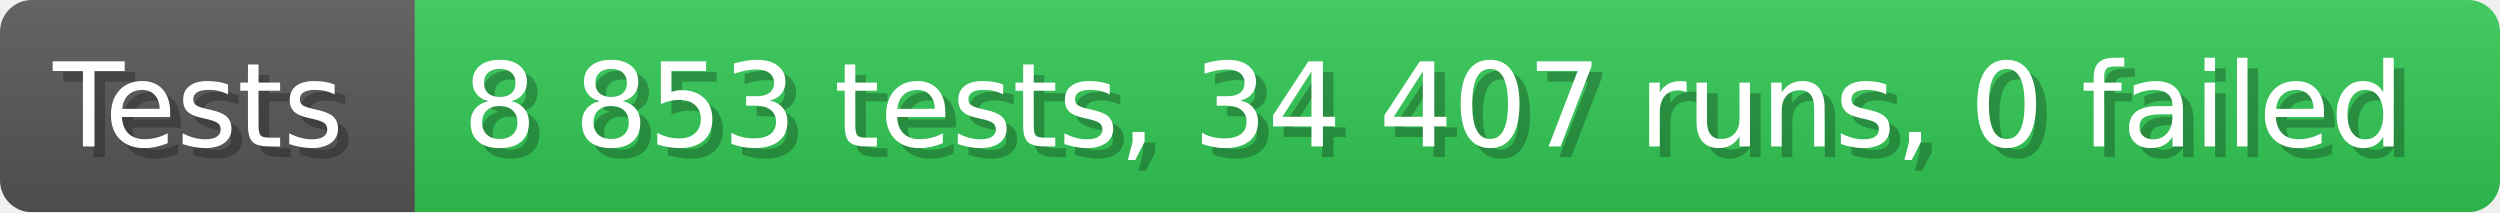
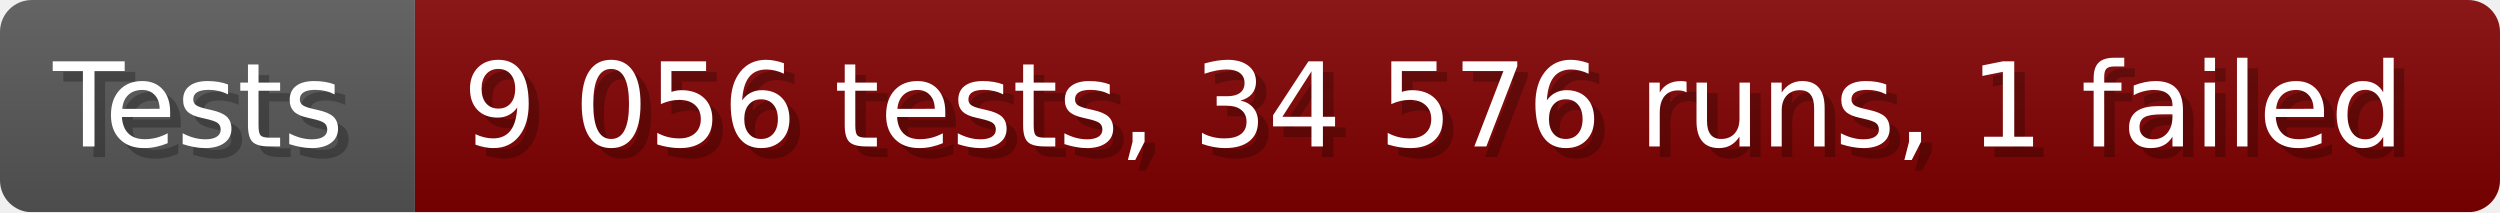
- <svg xmlns="http://www.w3.org/2000/svg" width="235.6" height="20" viewBox="0 0 2356 200" role="img" aria-label="Tests: 8 853 tests, 34 407 runs, 0 failed">
+ <svg xmlns="http://www.w3.org/2000/svg" width="235.6" height="20" viewBox="0 0 2356 200" role="img" aria-label="Tests: 9 056 tests, 34 576 runs, 1 failed">
  <linearGradient id="a" x2="0" y2="100%">
    <stop offset="0" stop-opacity=".1" stop-color="#EEE" />
    <stop offset="1" stop-opacity=".1" />
  </linearGradient>
  <mask id="m">
    <rect width="2356" height="200" rx="30" fill="#FFF" />
  </mask>
  <g mask="url(#m)">
    <rect width="391" height="200" fill="#555" />
-     <rect width="1965" height="200" fill="#31c653" x="391" />
+     <rect width="1965" height="200" fill="#800000" x="391" />
    <rect width="2356" height="200" fill="url(#a)" />
  </g>
  <g aria-hidden="true" fill="#fff" text-anchor="start" font-family="Verdana,DejaVu Sans,sans-serif" font-size="110">
    <text x="60" y="148" textLength="291" fill="#000" opacity="0.25">Tests</text>
    <text x="50" y="138" textLength="291">Tests</text>
-     <text x="446" y="148" textLength="1865" fill="#000" opacity="0.25">8 853 tests, 34 407 runs, 0 failed</text>
-     <text x="436" y="138" textLength="1865">8 853 tests, 34 407 runs, 0 failed</text>
+     <text x="446" y="148" textLength="1865" fill="#000" opacity="0.25">9 056 tests, 34 576 runs, 1 failed</text>
+     <text x="436" y="138" textLength="1865">9 056 tests, 34 576 runs, 1 failed</text>
  </g>
</svg>
